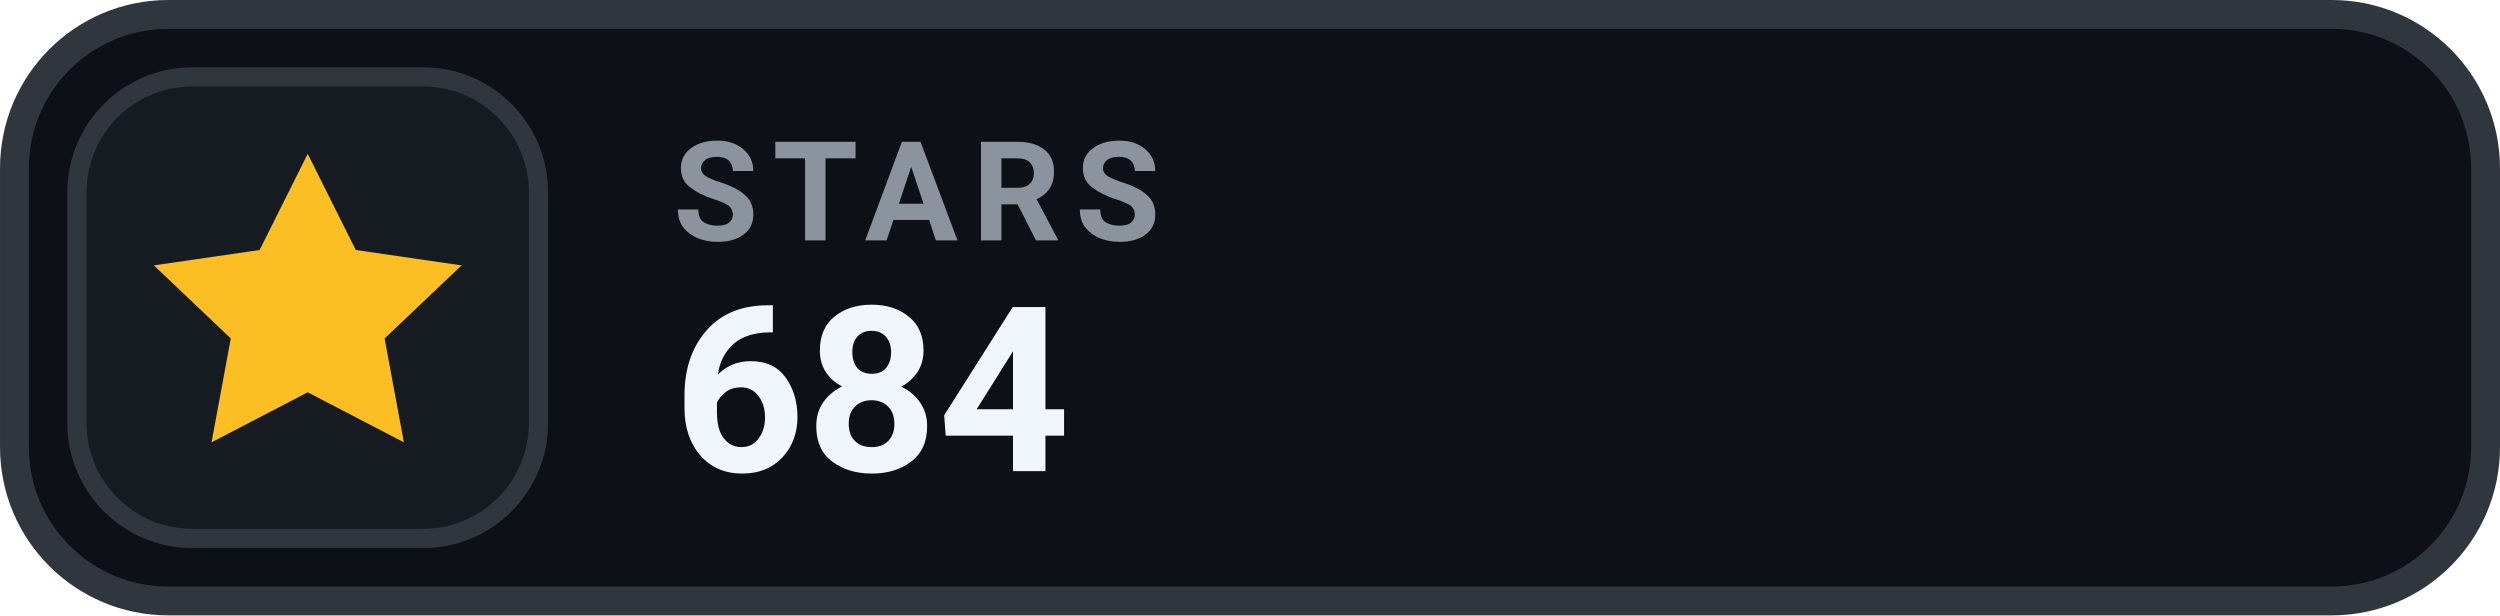
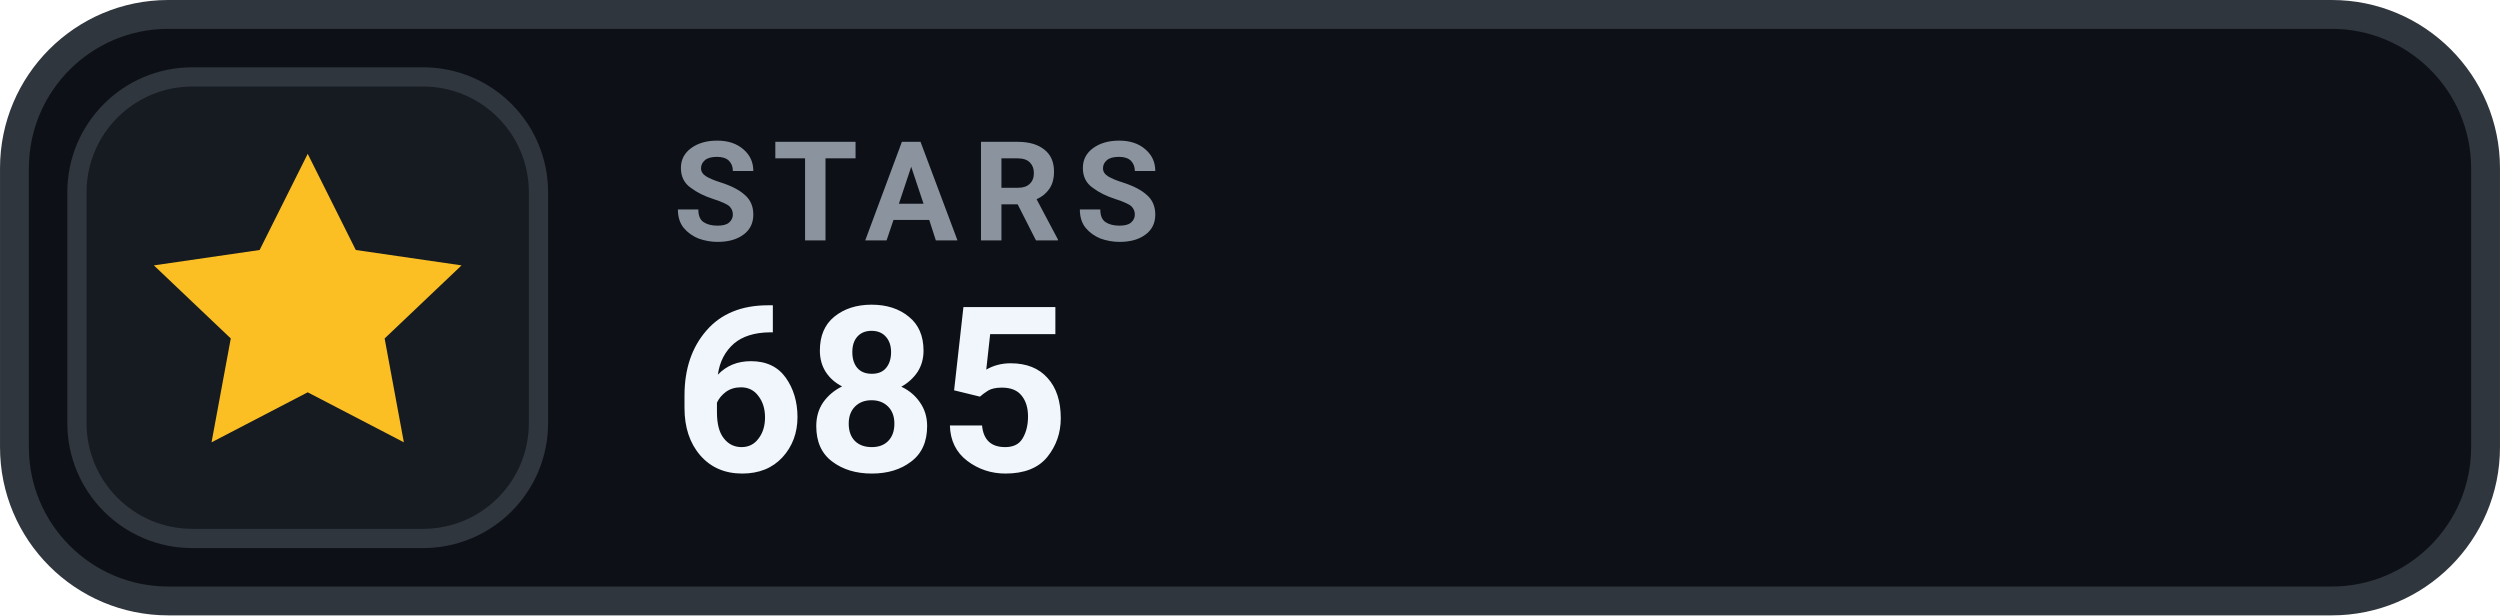
- <svg xmlns="http://www.w3.org/2000/svg" width="126" height="31.015" viewBox="0 0 130 32" role="img" aria-label="STARS 684">
+ <svg xmlns="http://www.w3.org/2000/svg" width="126" height="31.015" viewBox="0 0 130 32" role="img" aria-label="STARS 685">
  <rect x=".75" y=".75" width="128.5" height="30.5" rx="8" fill="#0D1117" stroke="#30363D" stroke-width="1.5" />
  <rect x="4" y="4" width="24" height="24" rx="6" fill="#161B22" stroke="#30363D" stroke-width="1" />
  <g transform="translate(16 16)" style="color:#FBBF24;">
    <path d="M0 -8 l2.5 5 5.5 .8 -4 3.8 1 5.4 -5 -2.6 -5 2.6 1 -5.4 -4 -3.8 5.5 -.8 Z" fill="currentColor" />
  </g>
  <text x="35" y="12.5" fill="#8B949E" font-family="-apple-system,BlinkMacSystemFont,'Segoe UI',Roboto,Helvetica,Arial,sans-serif" font-size="7.2" font-weight="700" letter-spacing=".75">STARS</text>
-   <text x="35" y="24.5" fill="#F0F6FC" font-family="-apple-system,BlinkMacSystemFont,'Segoe UI',Roboto,Helvetica,Arial,sans-serif" font-size="12" font-weight="700">684</text>
+   <text x="35" y="24.5" fill="#F0F6FC" font-family="-apple-system,BlinkMacSystemFont,'Segoe UI',Roboto,Helvetica,Arial,sans-serif" font-size="12" font-weight="700">685</text>
</svg>
